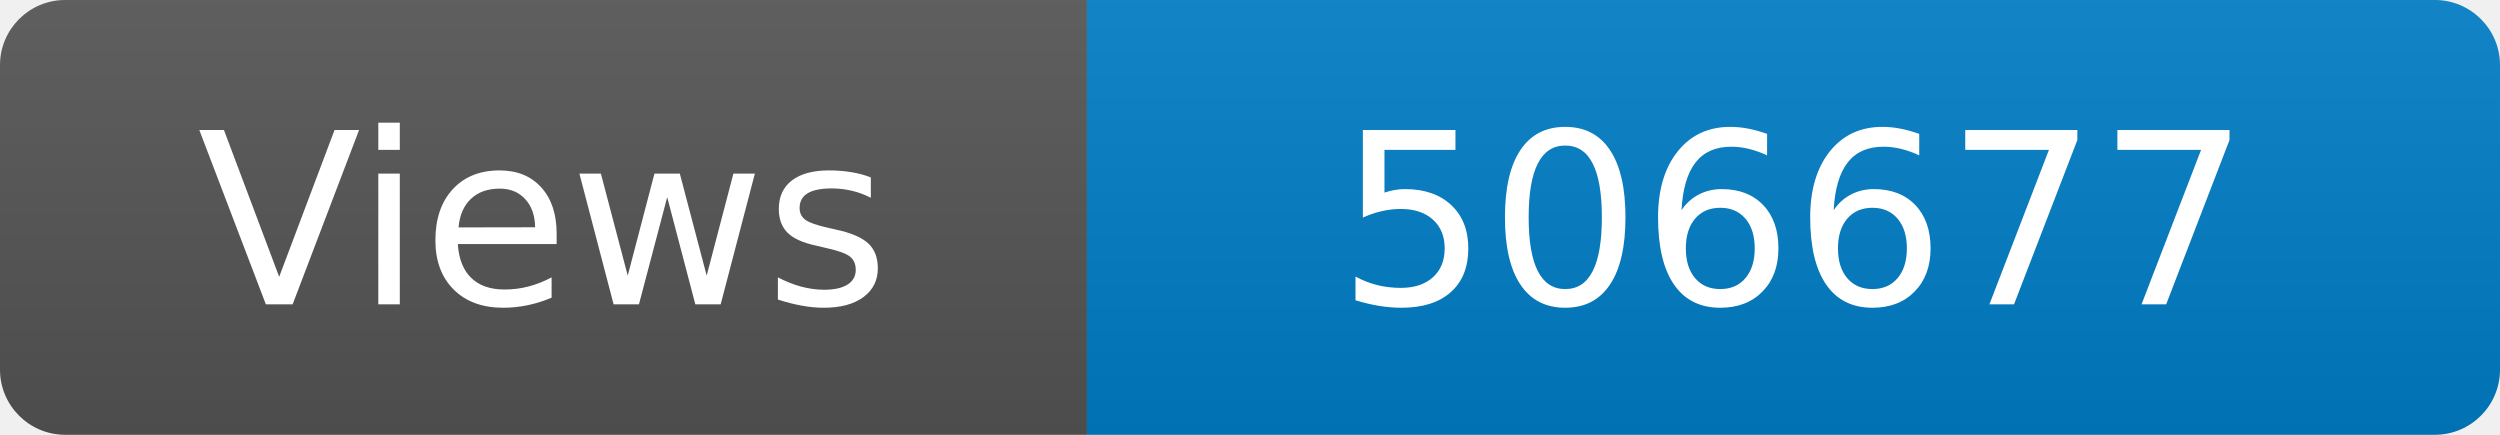
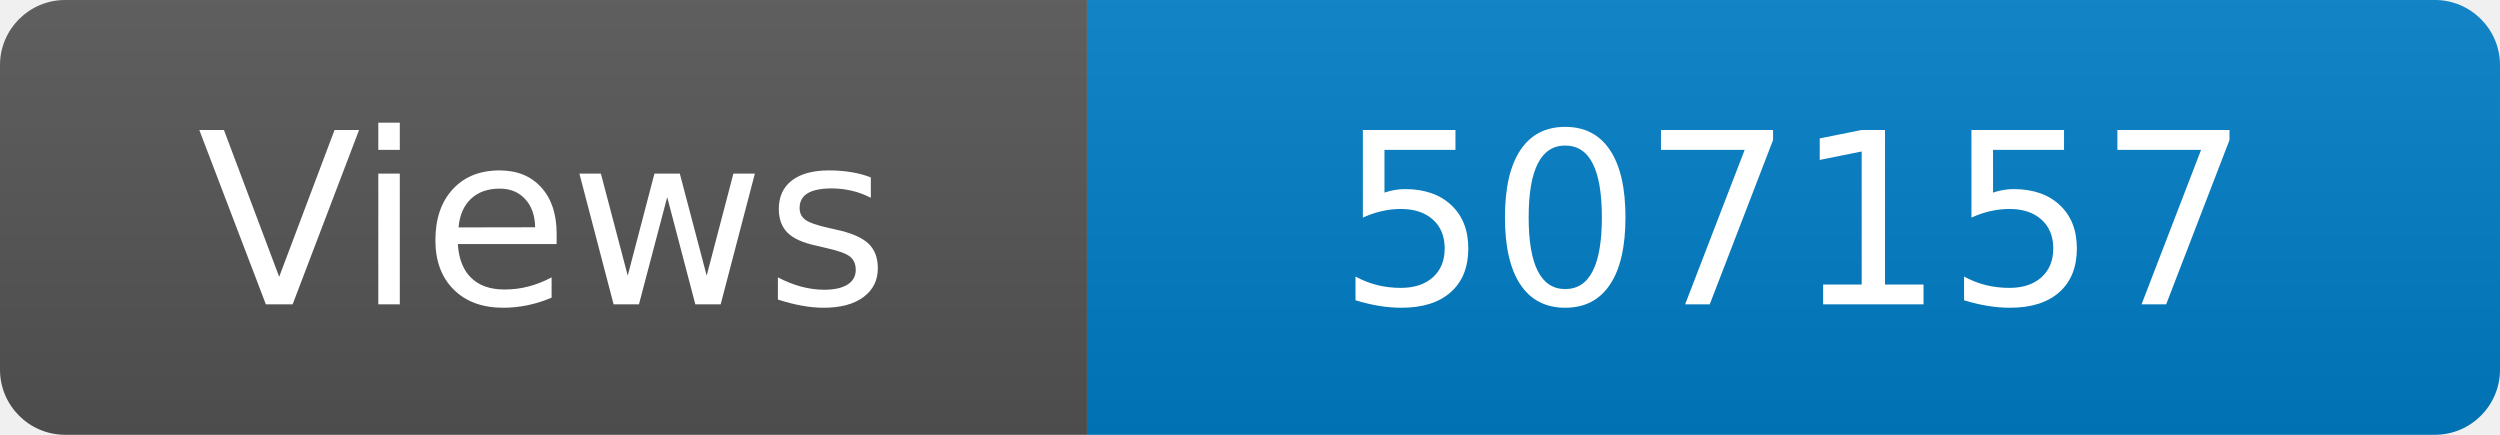
<svg xmlns="http://www.w3.org/2000/svg" width="115" height="20" role="img" aria-label="Maintained?: yes">
  <linearGradient id="s" x2="0" y2="100%">
    <stop offset="0" stop-color="#bbb" stop-opacity=".1" />
    <stop offset="1" stop-opacity=".1" />
  </linearGradient>
  <clipPath id="r">
    <rect width="115" height="20" rx="3" fill="#fff" />
  </clipPath>
  <g clip-path="url(#r)">
    <rect width="50" height="20" fill="#555" />
    <rect x="50" width="160" height="20" fill="#007ec6" />
    <rect width="115" height="20" fill="url(#s)" />
  </g>
  <g fill="#fff" text-anchor="middle" font-family="Verdana,Geneva,DejaVu Sans,sans-serif" font-size="110">
    <text x="250" y="140" transform="scale(.1)" fill="#fff">Views</text>
-     <text x="825" y="140" transform="scale(.1)" fill="#fff">506677</text>
+     <text x="825" y="140" transform="scale(.1)" fill="#fff">507157</text>
  </g>
</svg>
